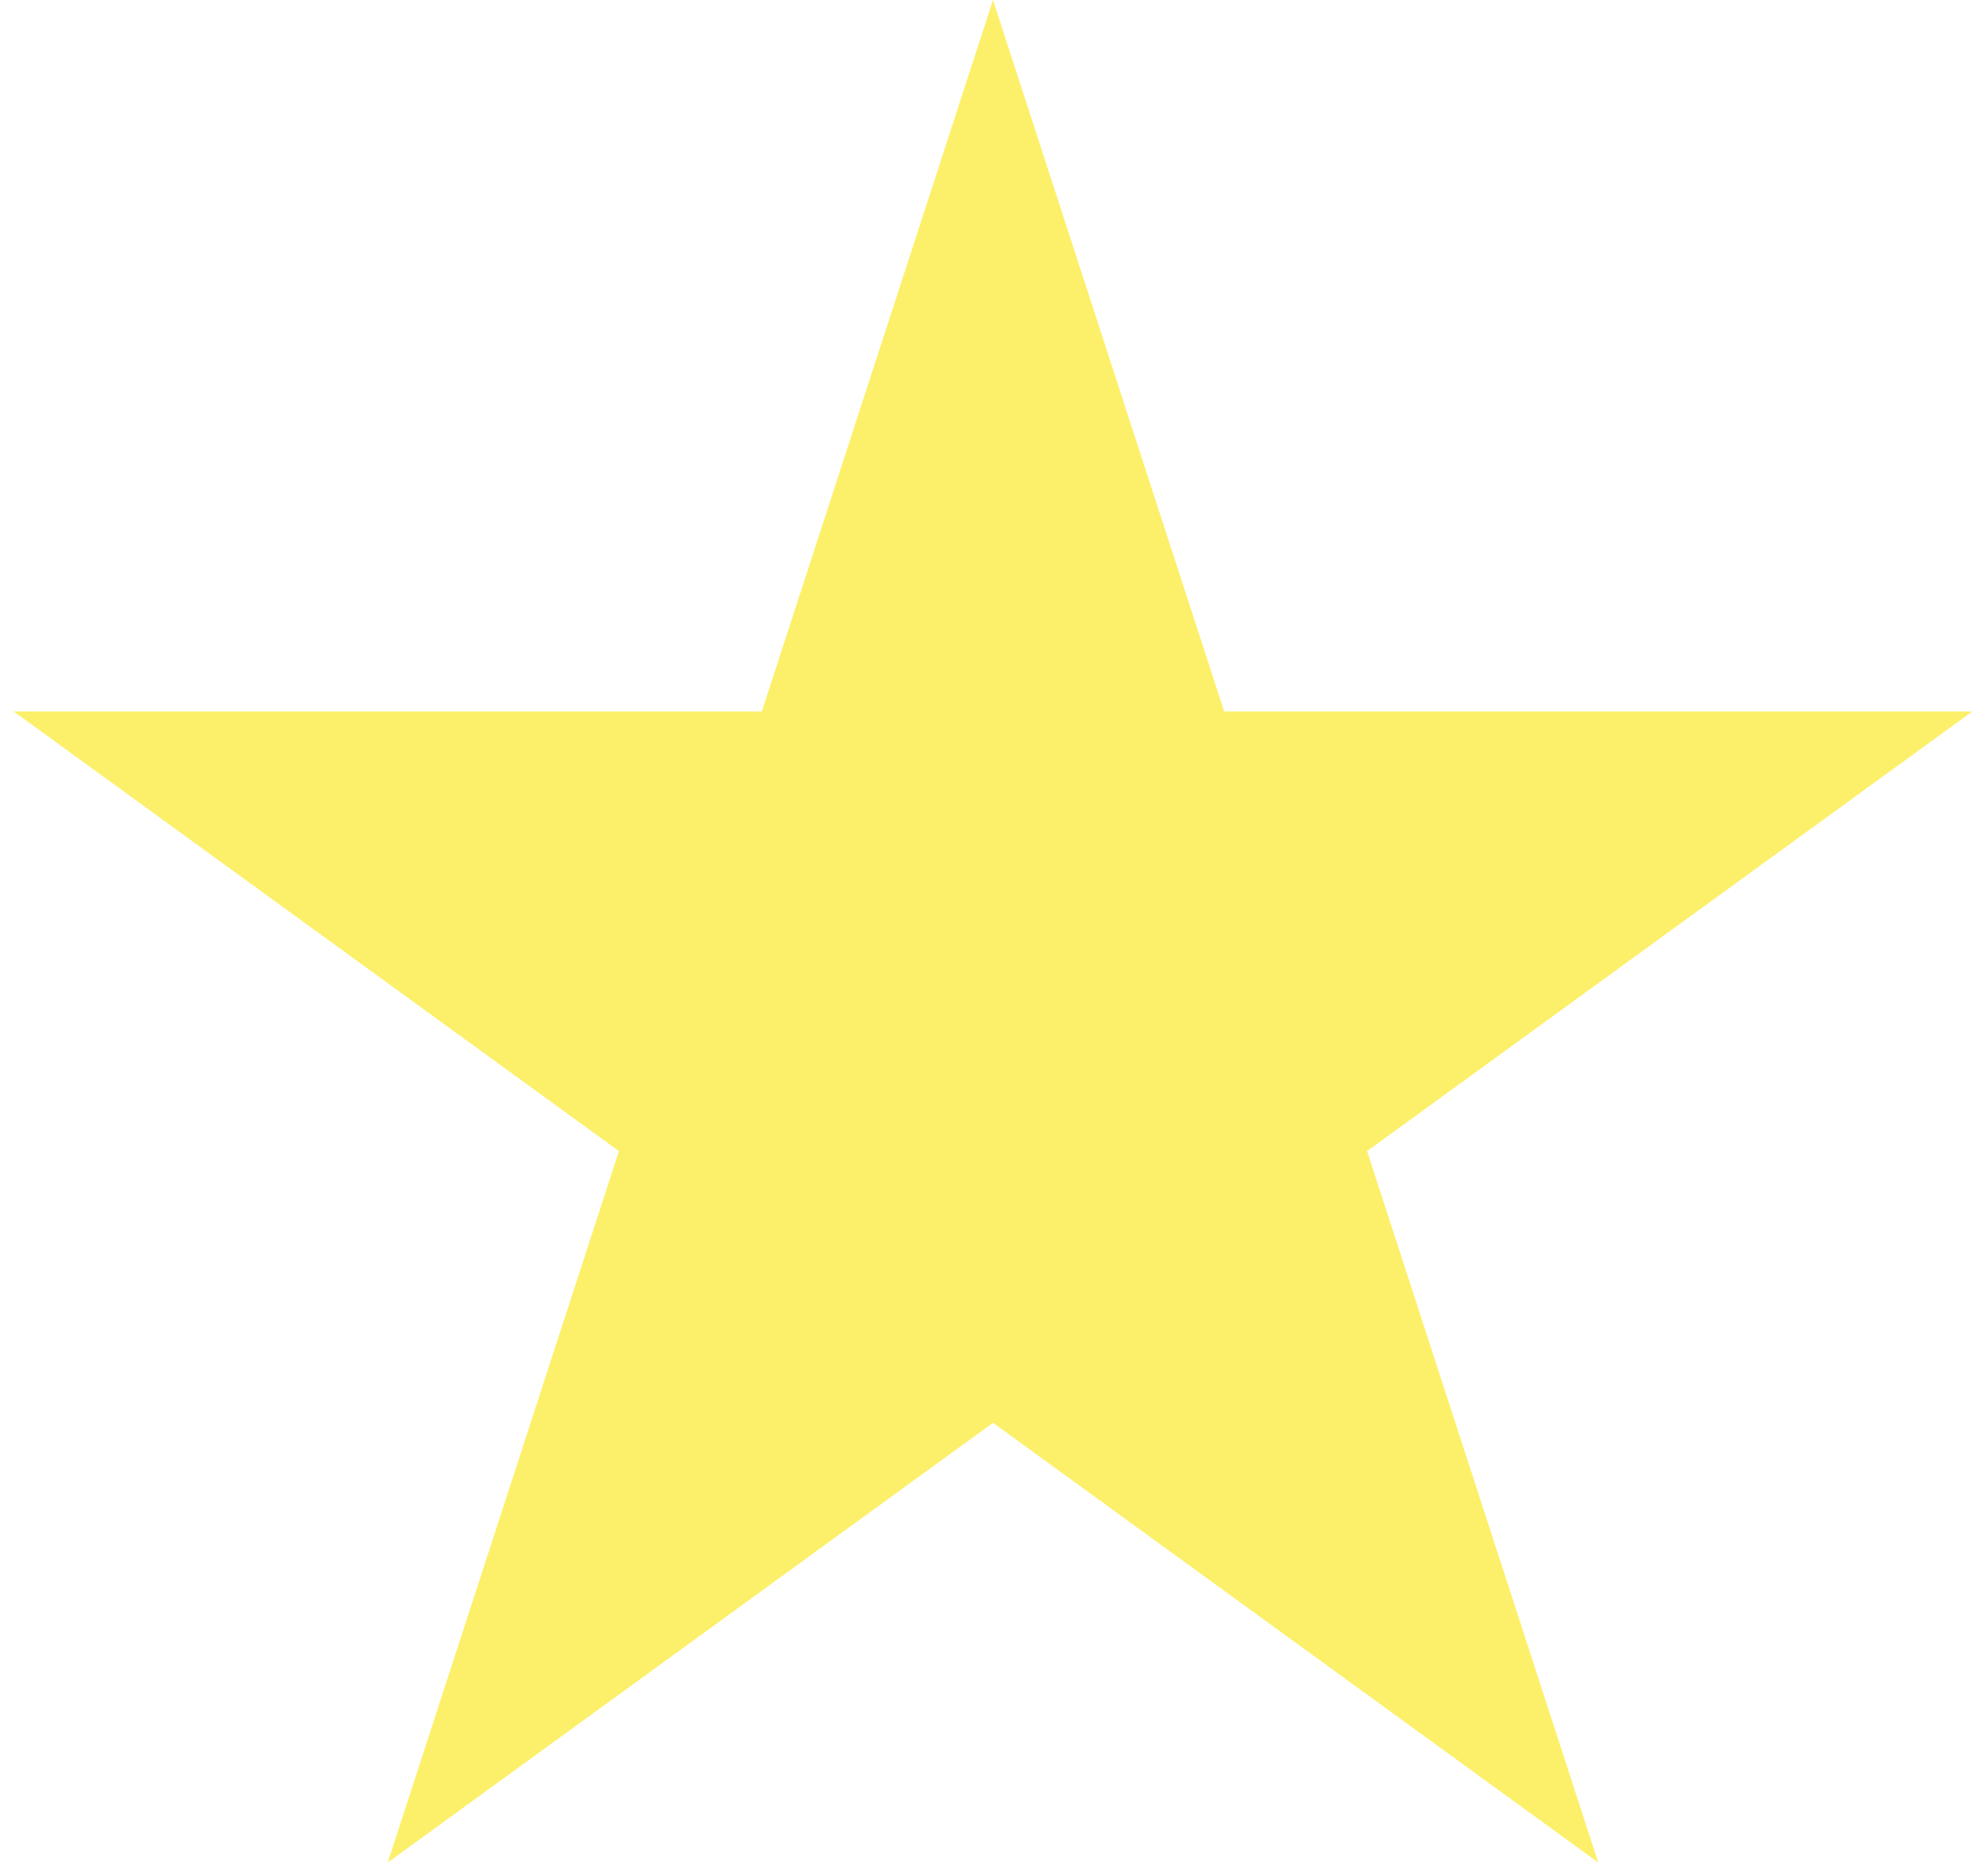
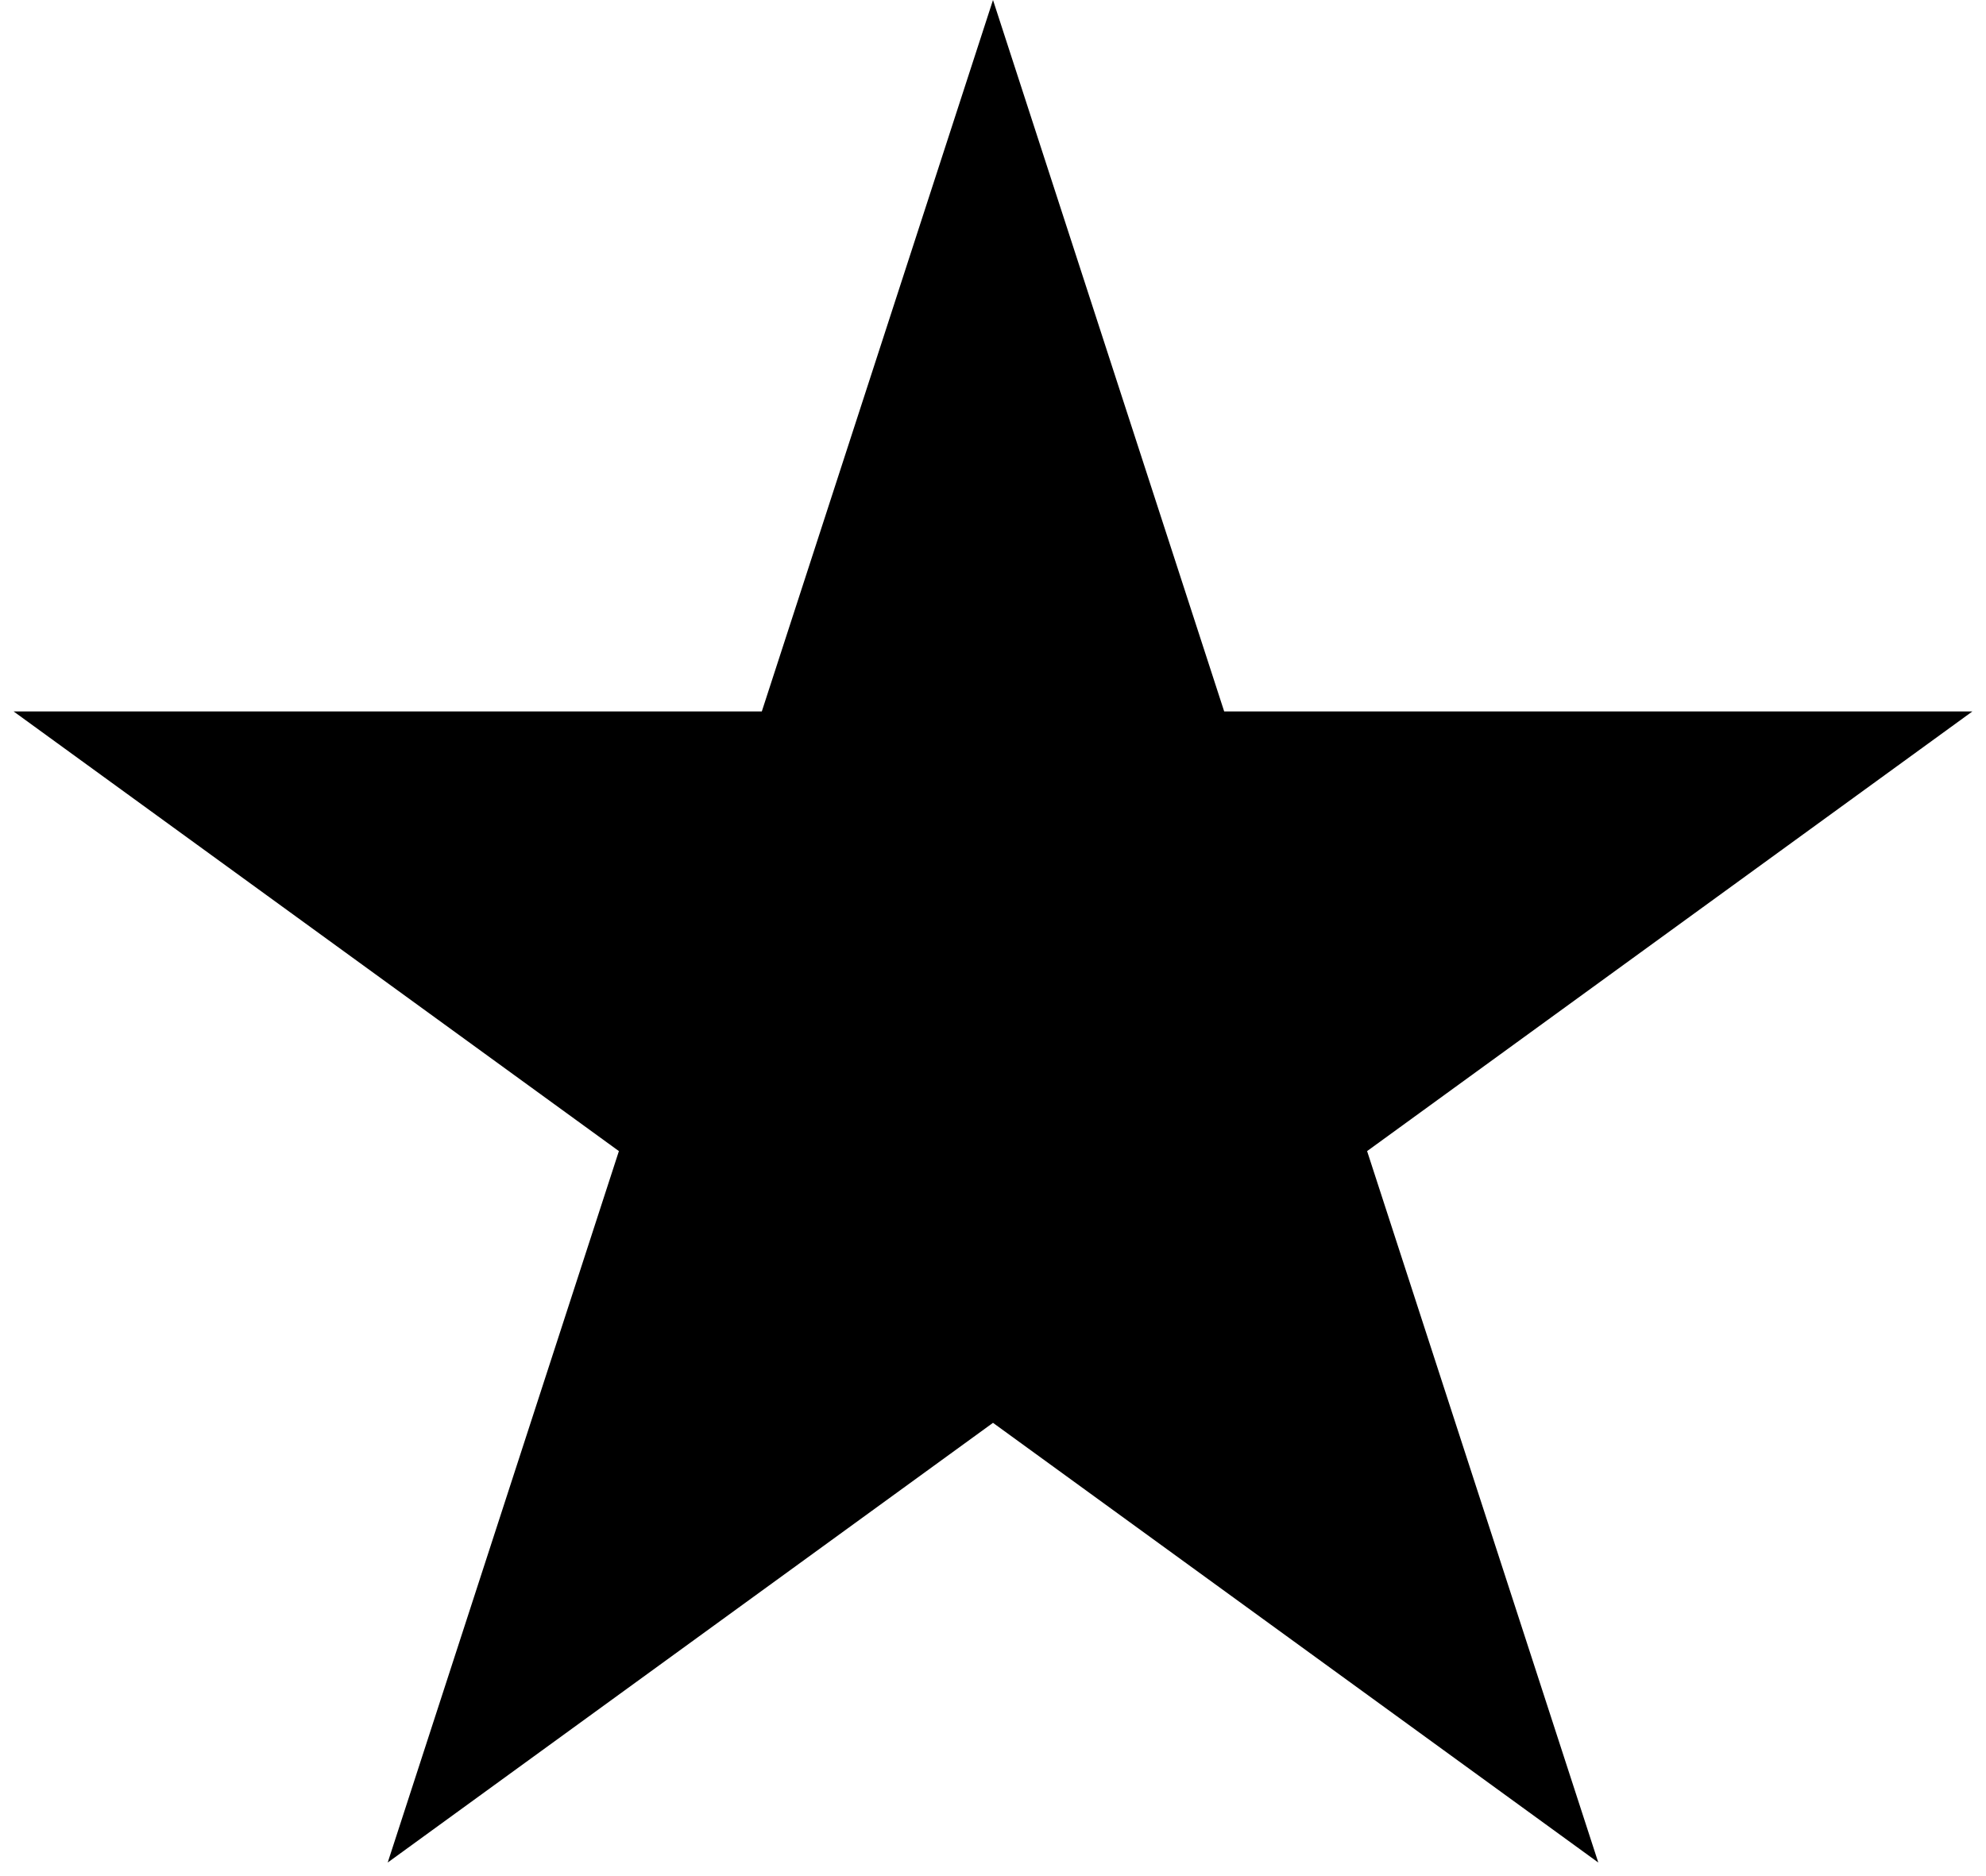
- <svg xmlns="http://www.w3.org/2000/svg" width="54" height="51" fill="none">
-   <path d="m27 0 6.286 19.348H53.63L37.172 31.305l6.286 19.348L27 38.695 10.542 50.653l6.286-19.348L.37 19.348h20.344L27 0Z" fill="#FCF06B" />
+ <svg xmlns="http://www.w3.org/2000/svg" width="54" height="51">
+   <path d="m27 0 6.286 19.348H53.63L37.172 31.305l6.286 19.348L27 38.695 10.542 50.653l6.286-19.348L.37 19.348h20.344L27 0Z" />
</svg>
